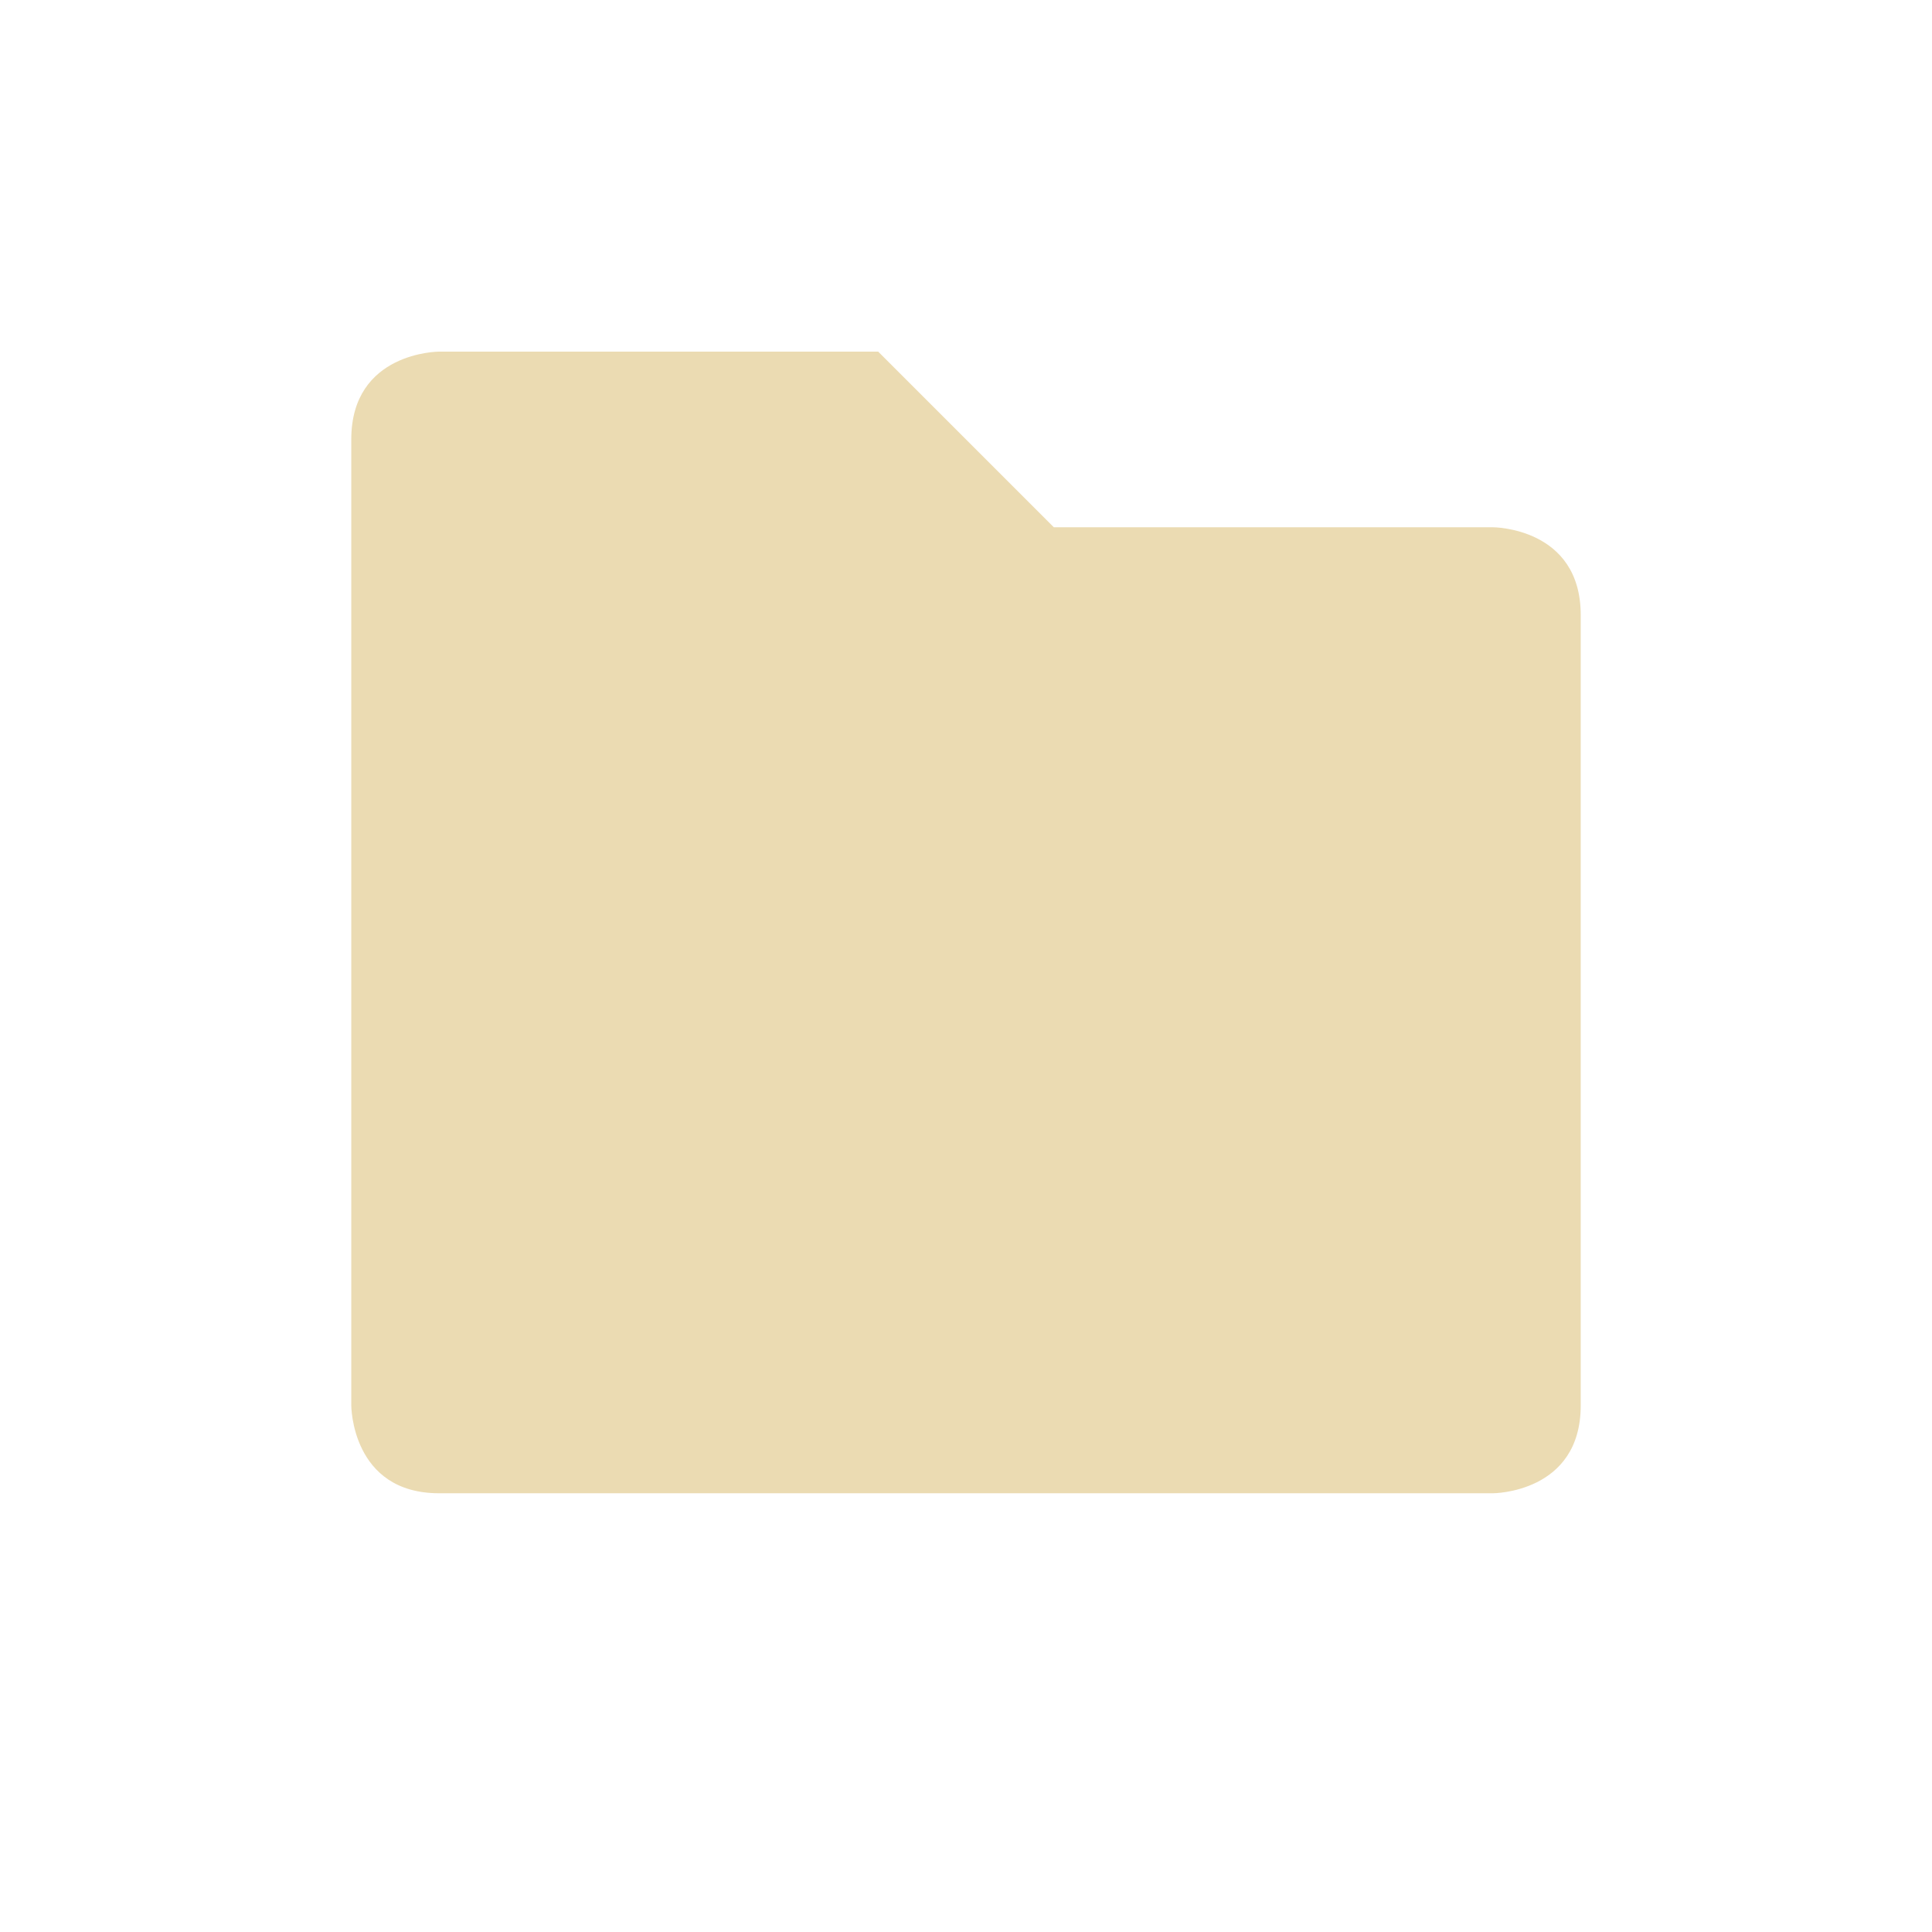
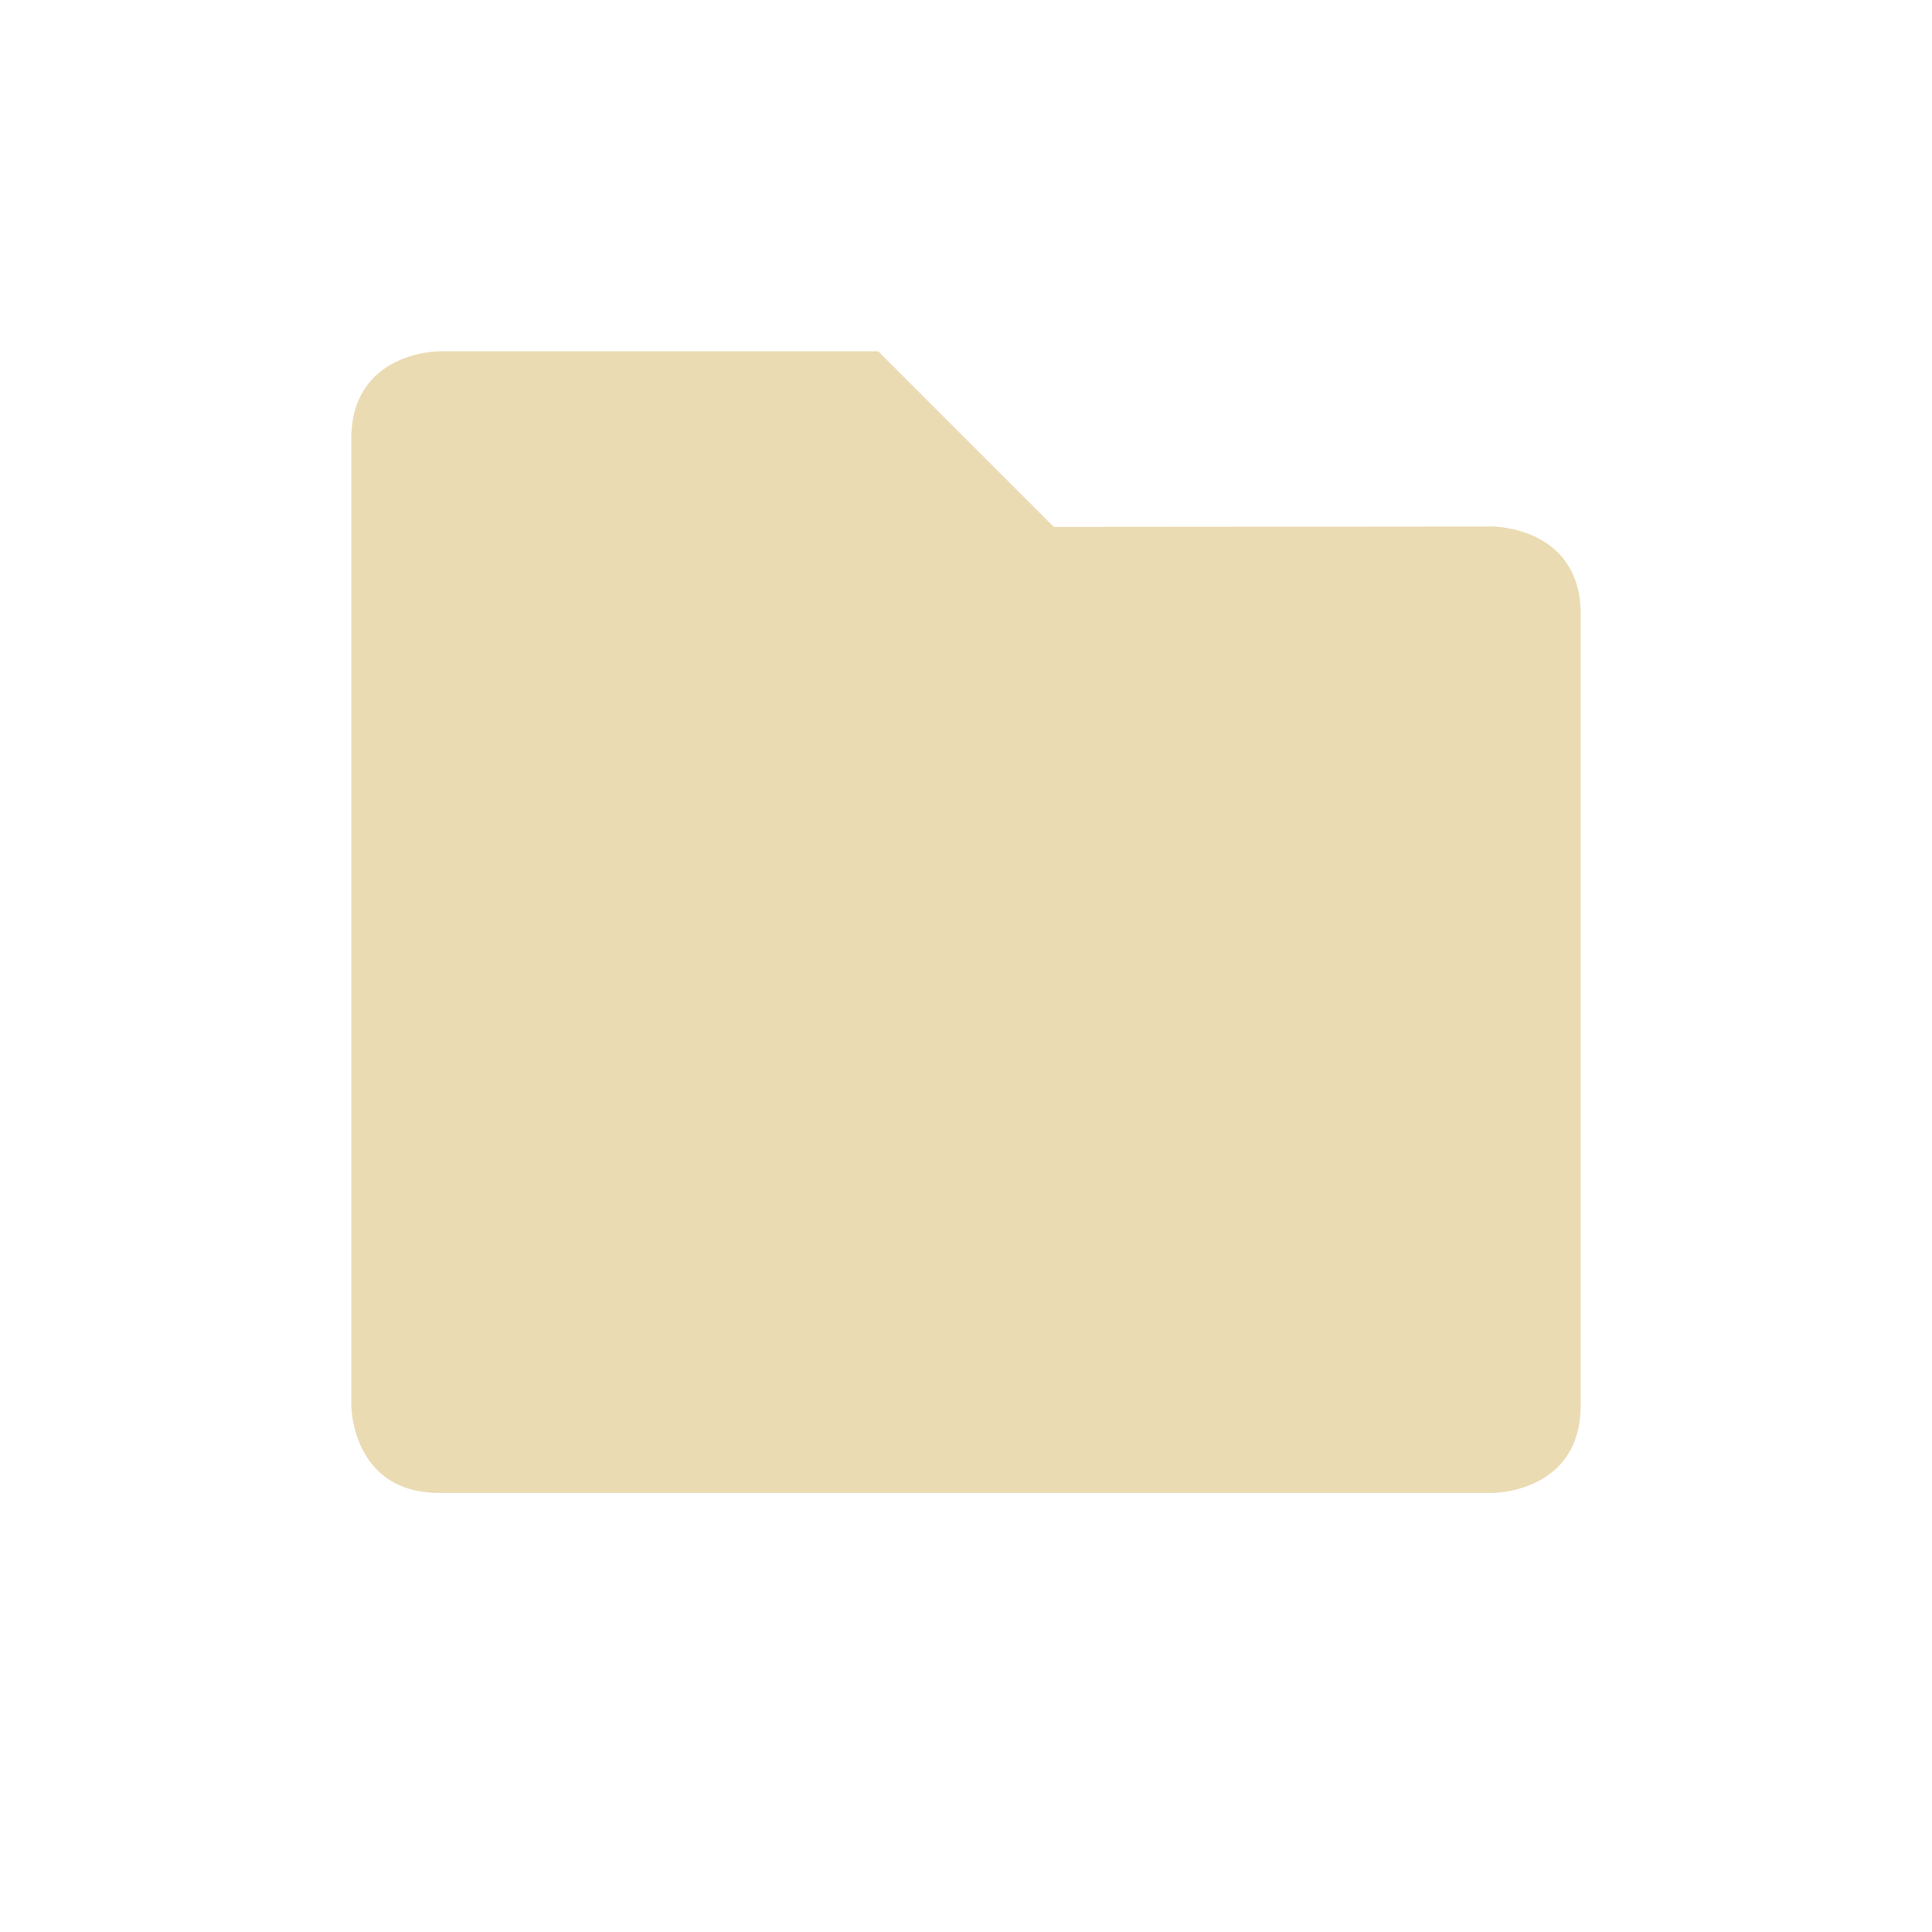
- <svg xmlns="http://www.w3.org/2000/svg" width="22" height="22" viewBox="0 0 22 22">
+ <svg xmlns="http://www.w3.org/2000/svg" width="22" height="22" version="1.1" viewBox="0 0 22 22">
  <defs>
-     <style id="current-color-scheme" type="text/css">
-    .ColorScheme-Text { color:#ebdbb2; } .ColorScheme-Highlight { color:#458588; }
-   </style>
+     <style type="text/css">.ColorScheme-Text { color:#ebdbb2; } .ColorScheme-Highlight { color:#458588; }</style>
  </defs>
-   <path style="fill:currentColor" class="ColorScheme-Text" d="M 2 1.004 C 2 1.004 1 1.004 1 2.004 L 1 13.004 C 1 13.004 1 14.004 2 14.004 L 14 14.004 C 14 14.004 15 14.004 15 13.004 L 15 4.004 C 15 3.004 14 3.004 14 3.004 L 9 3.004 L 7 1.004 L 2 1.004 z" transform="translate(3 3)" />
+   <path class="ColorScheme-Text" d="m5 4s-1 0-1 1v11s0 1 1 1h12s1 0 1-1v-9.004c0-1-1-1-1-1l-5 0.004-2-2z" fill="currentColor" />
</svg>
